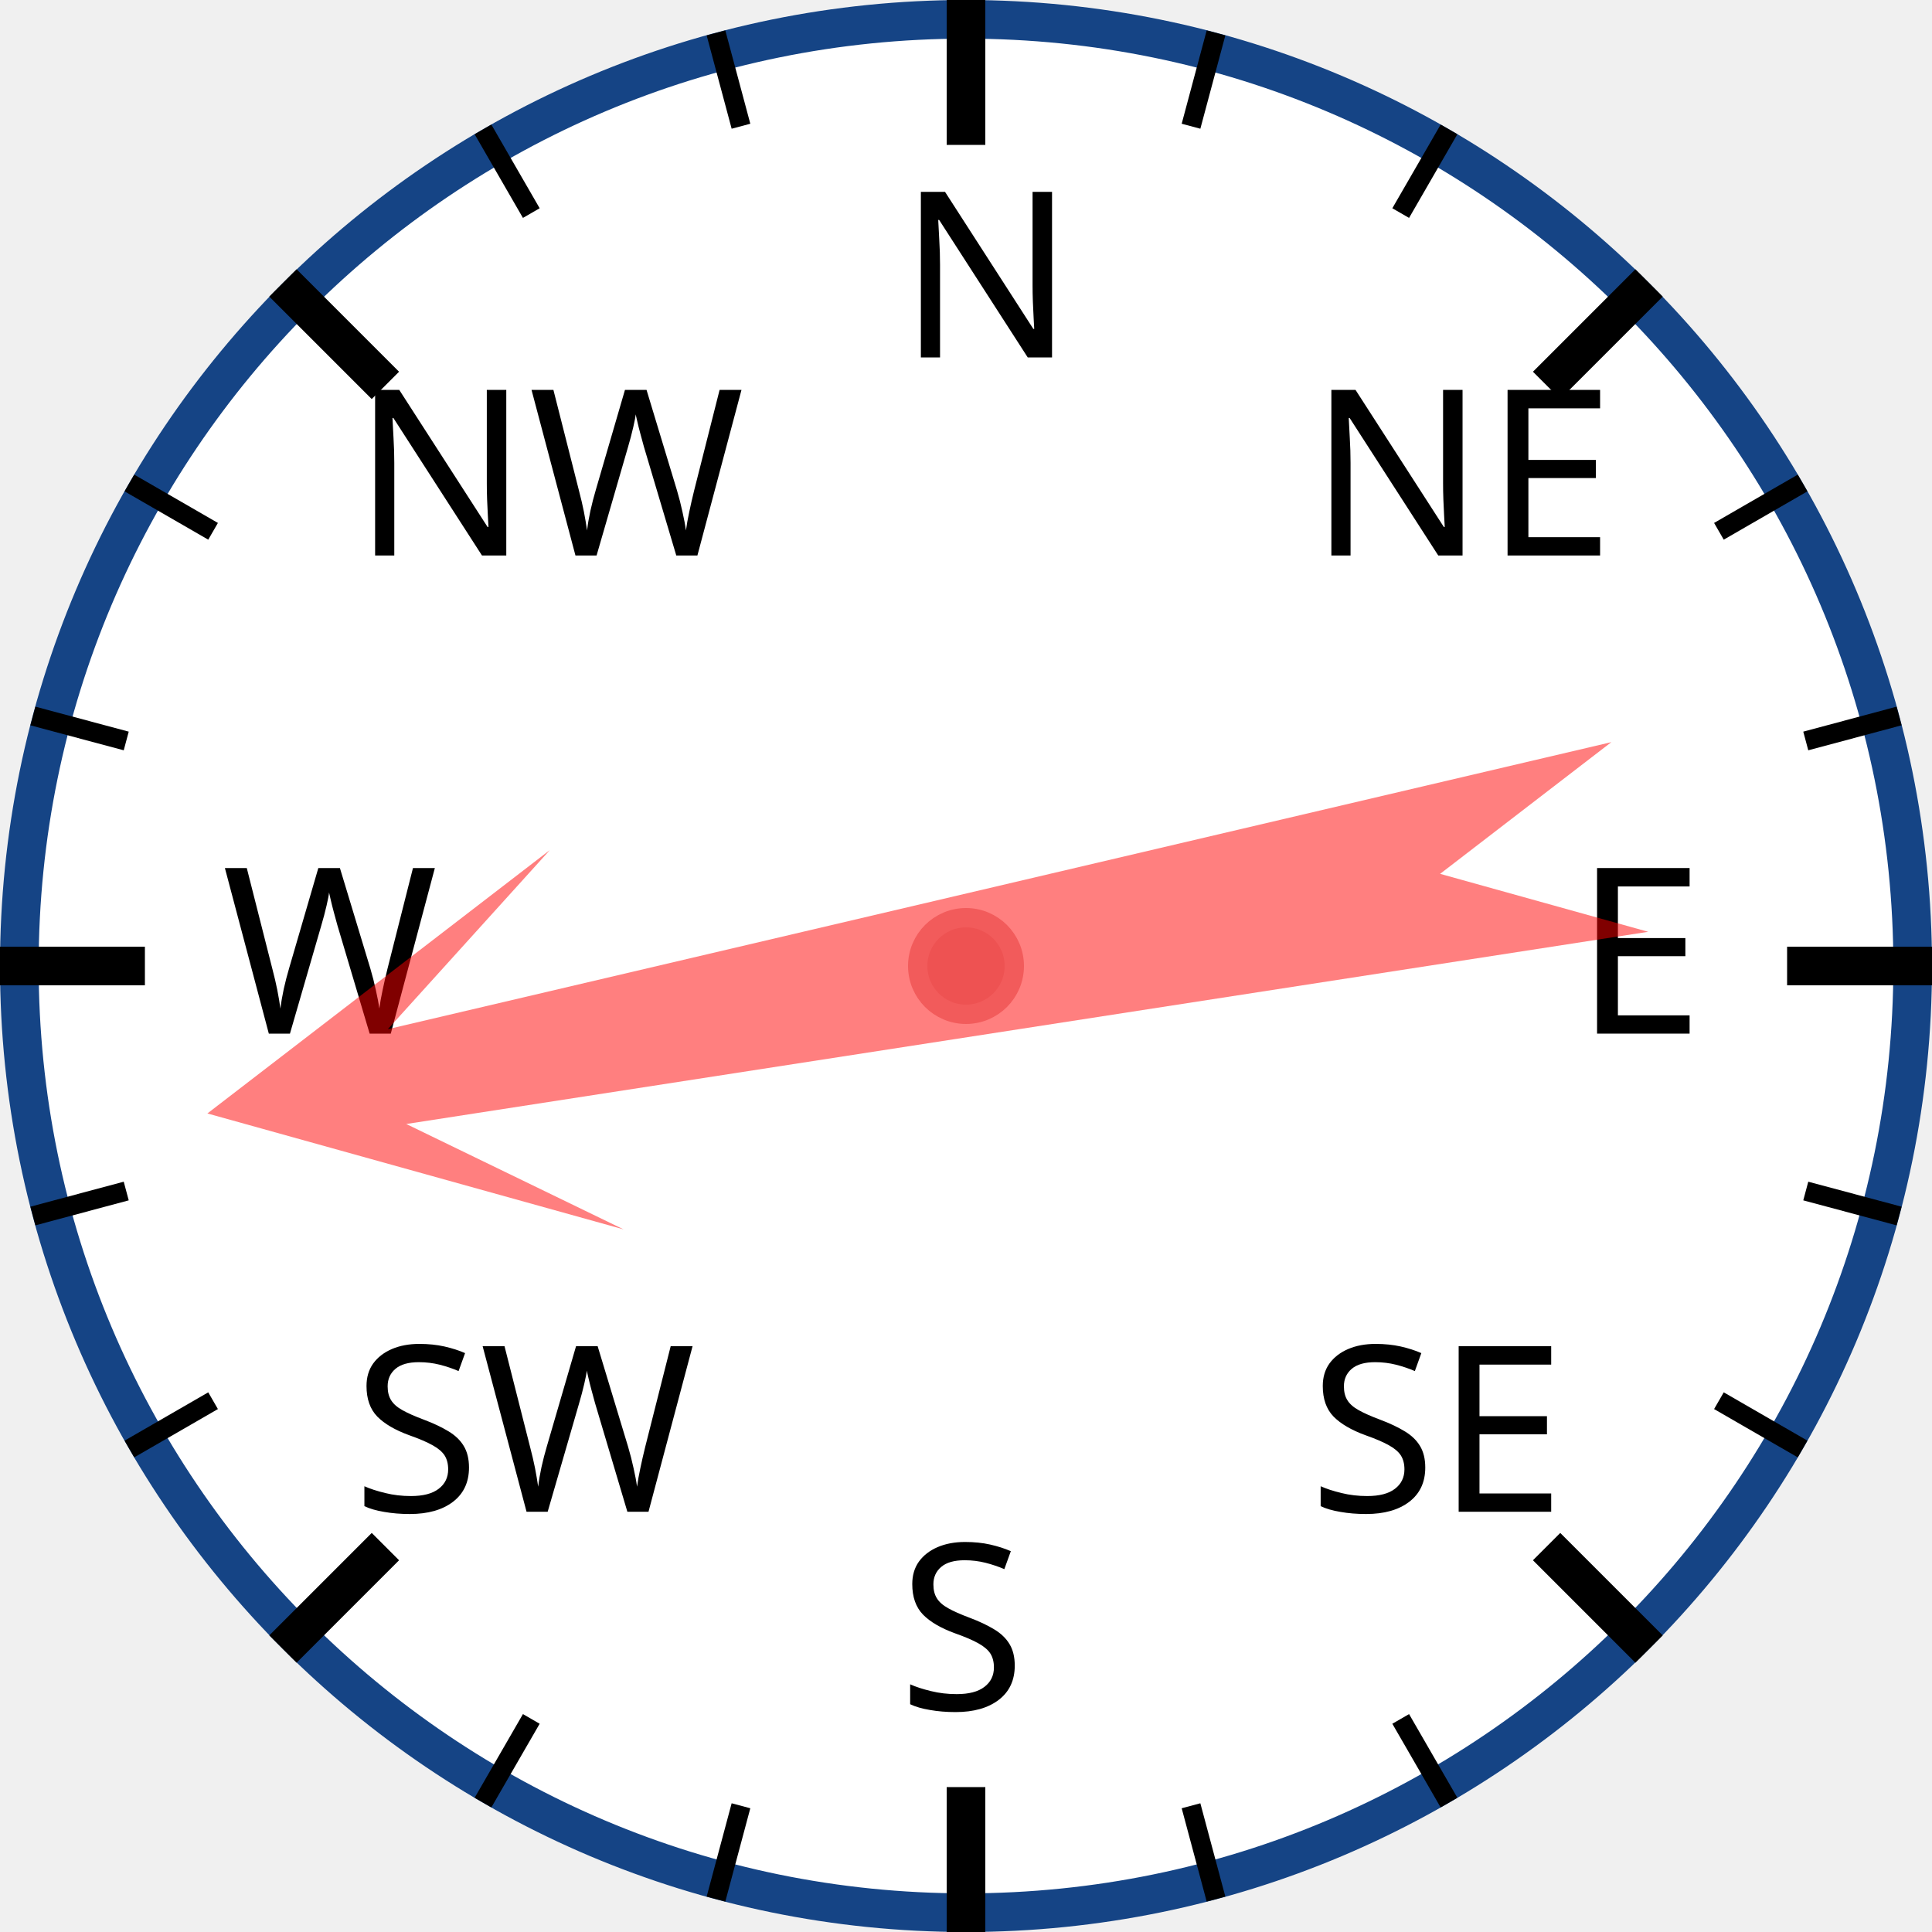
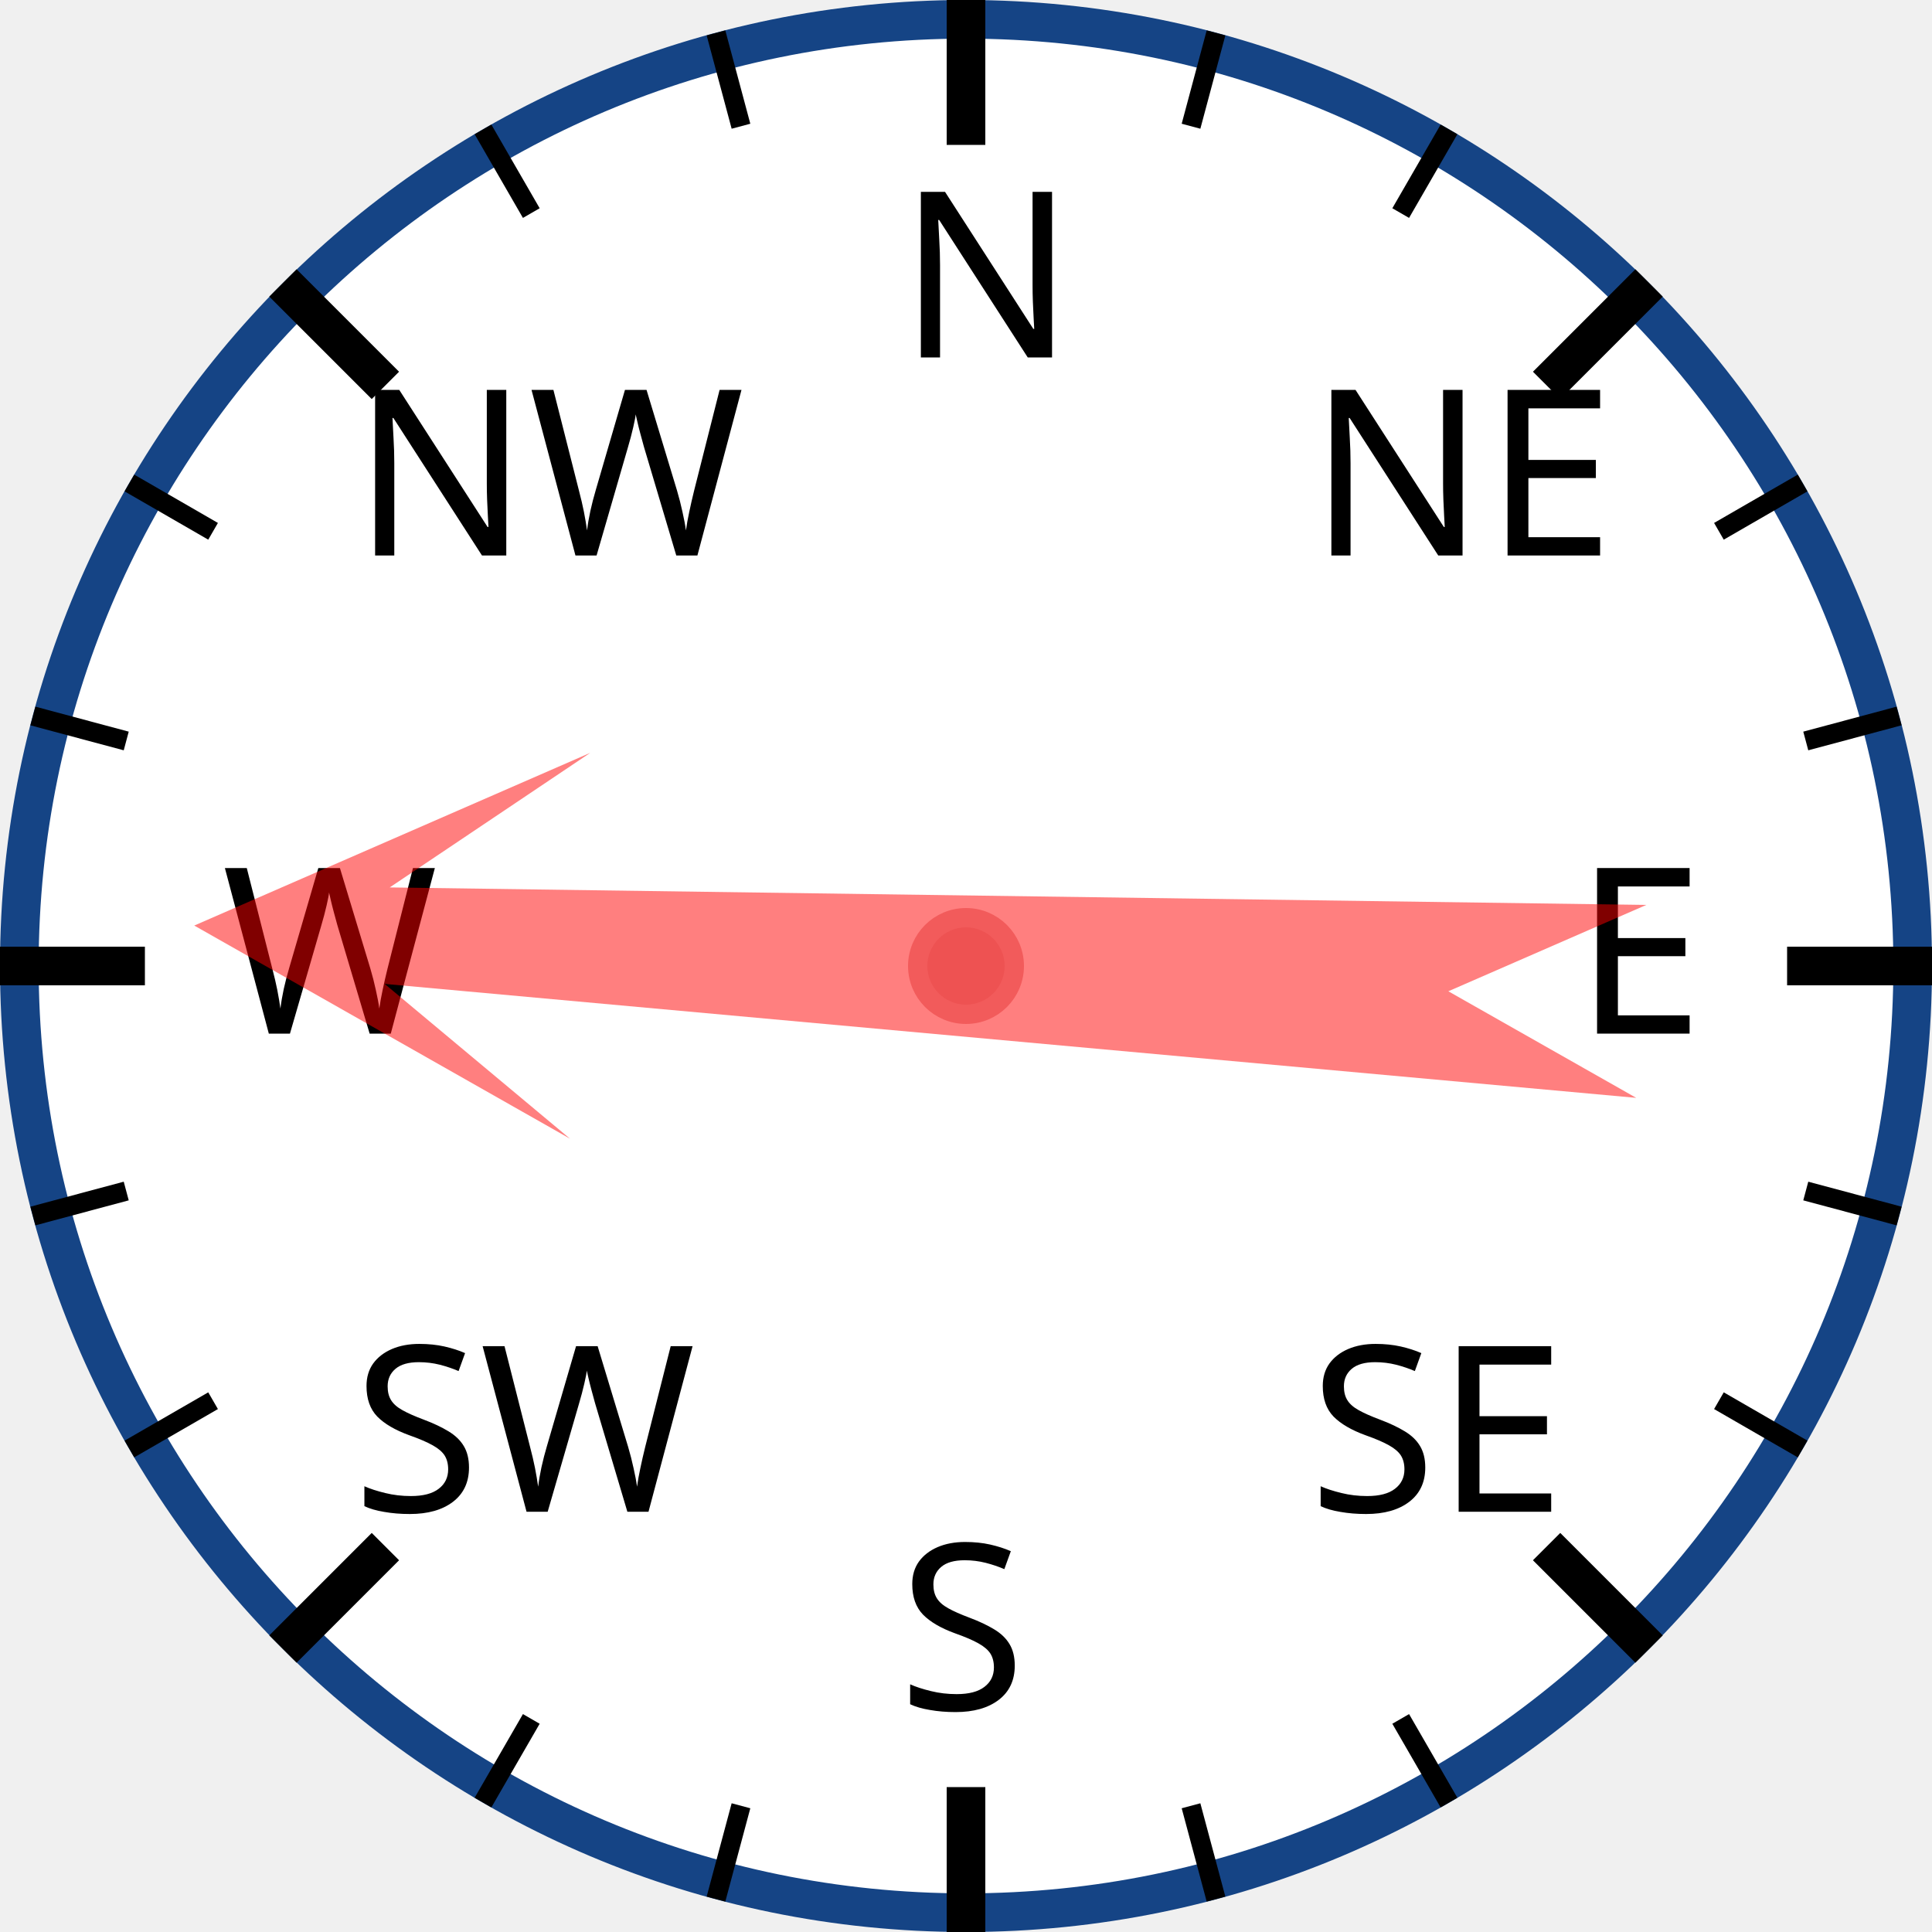
<svg xmlns="http://www.w3.org/2000/svg" width="120px" height="120px" viewBox="0 0 200 200">
  <circle cx="100" cy="100" r="98" style="fill: white; stroke: #154485; stroke-width: 4;" />
  <text x="93.0" y="37.0" style="font-family: sans-serif; font-size: 18pt;">N</text>
  <line x1="100.0" y1="0.0" x2="100.0" y2="15.0" style="stroke: black; stroke-width: 4;" />
  <line x1="74.118" y1="3.407" x2="76.706" y2="13.067" style="stroke: black; stroke-width: 2;" />
  <line x1="50" y1="13.397" x2="55" y2="22.058" style="stroke: black; stroke-width: 2;" />
  <text x="36.503" y="57.503" style="font-family: sans-serif; font-size: 18pt;">NW</text>
  <line x1="29.289" y1="29.289" x2="39.896" y2="39.896" style="stroke: black; stroke-width: 4;" />
  <line x1="13.397" y1="50" x2="22.058" y2="55" style="stroke: black; stroke-width: 2;" />
  <line x1="3.407" y1="74.118" x2="13.067" y2="76.706" style="stroke: black; stroke-width: 2;" />
  <text x="23.0" y="107.0" style="font-family: sans-serif; font-size: 18pt;">W</text>
  <line x1="0.0" y1="100.0" x2="15.0" y2="100.0" style="stroke: black; stroke-width: 4;" />
  <line x1="3.407" y1="125.882" x2="13.067" y2="123.294" style="stroke: black; stroke-width: 2;" />
  <line x1="13.397" y1="150" x2="22.058" y2="145" style="stroke: black; stroke-width: 2;" />
  <text x="36.503" y="156.497" style="font-family: sans-serif; font-size: 18pt;">SW</text>
  <line x1="29.289" y1="170.711" x2="39.896" y2="160.104" style="stroke: black; stroke-width: 4;" />
  <line x1="50" y1="186.603" x2="55" y2="177.942" style="stroke: black; stroke-width: 2;" />
  <line x1="74.118" y1="196.593" x2="76.706" y2="186.933" style="stroke: black; stroke-width: 2;" />
  <text x="93" y="177.0" style="font-family: sans-serif; font-size: 18pt;">S</text>
  <line x1="100" y1="200.0" x2="100" y2="185.0" style="stroke: black; stroke-width: 4;" />
  <line x1="125.882" y1="196.593" x2="123.294" y2="186.933" style="stroke: black; stroke-width: 2;" />
  <line x1="150.0" y1="186.603" x2="145.0" y2="177.942" style="stroke: black; stroke-width: 2;" />
  <text x="135.497" y="156.497" style="font-family: sans-serif; font-size: 18pt;">SE</text>
  <line x1="170.711" y1="170.711" x2="160.104" y2="160.104" style="stroke: black; stroke-width: 4;" />
  <line x1="186.603" y1="150" x2="177.942" y2="145" style="stroke: black; stroke-width: 2;" />
  <line x1="196.593" y1="125.882" x2="186.933" y2="123.294" style="stroke: black; stroke-width: 2;" />
  <text x="163.0" y="107" style="font-family: sans-serif; font-size: 18pt;">E</text>
  <line x1="200.0" y1="100" x2="185.0" y2="100" style="stroke: black; stroke-width: 4;" />
  <line x1="196.593" y1="74.118" x2="186.933" y2="76.706" style="stroke: black; stroke-width: 2;" />
  <line x1="186.603" y1="50" x2="177.942" y2="55" style="stroke: black; stroke-width: 2;" />
  <text x="135.497" y="57.503" style="font-family: sans-serif; font-size: 18pt;">NE</text>
  <line x1="170.711" y1="29.289" x2="160.104" y2="39.896" style="stroke: black; stroke-width: 4;" />
  <line x1="150" y1="13.397" x2="145" y2="22.058" style="stroke: black; stroke-width: 2;" />
  <line x1="125.882" y1="3.407" x2="123.294" y2="13.067" style="stroke: black; stroke-width: 2;" />
-   <polygon points="100 20 120 60 105 40 110 170 100 150 90 170 95 40 80 60" style="fill: red; fill-opacity: 0.5;" transform="rotate(259,100,100)" />
+   <polygon points="100 20 120 60 105 40 110 170 100 150 90 170 95 40 80 60" style="fill: red; fill-opacity: 0.5;" transform="rotate(273,100,100)" />
  <circle cx="100" cy="100" r="5" style="fill: #EE5252; stroke: #F25B5B; stroke-width: 2;" />
</svg>
